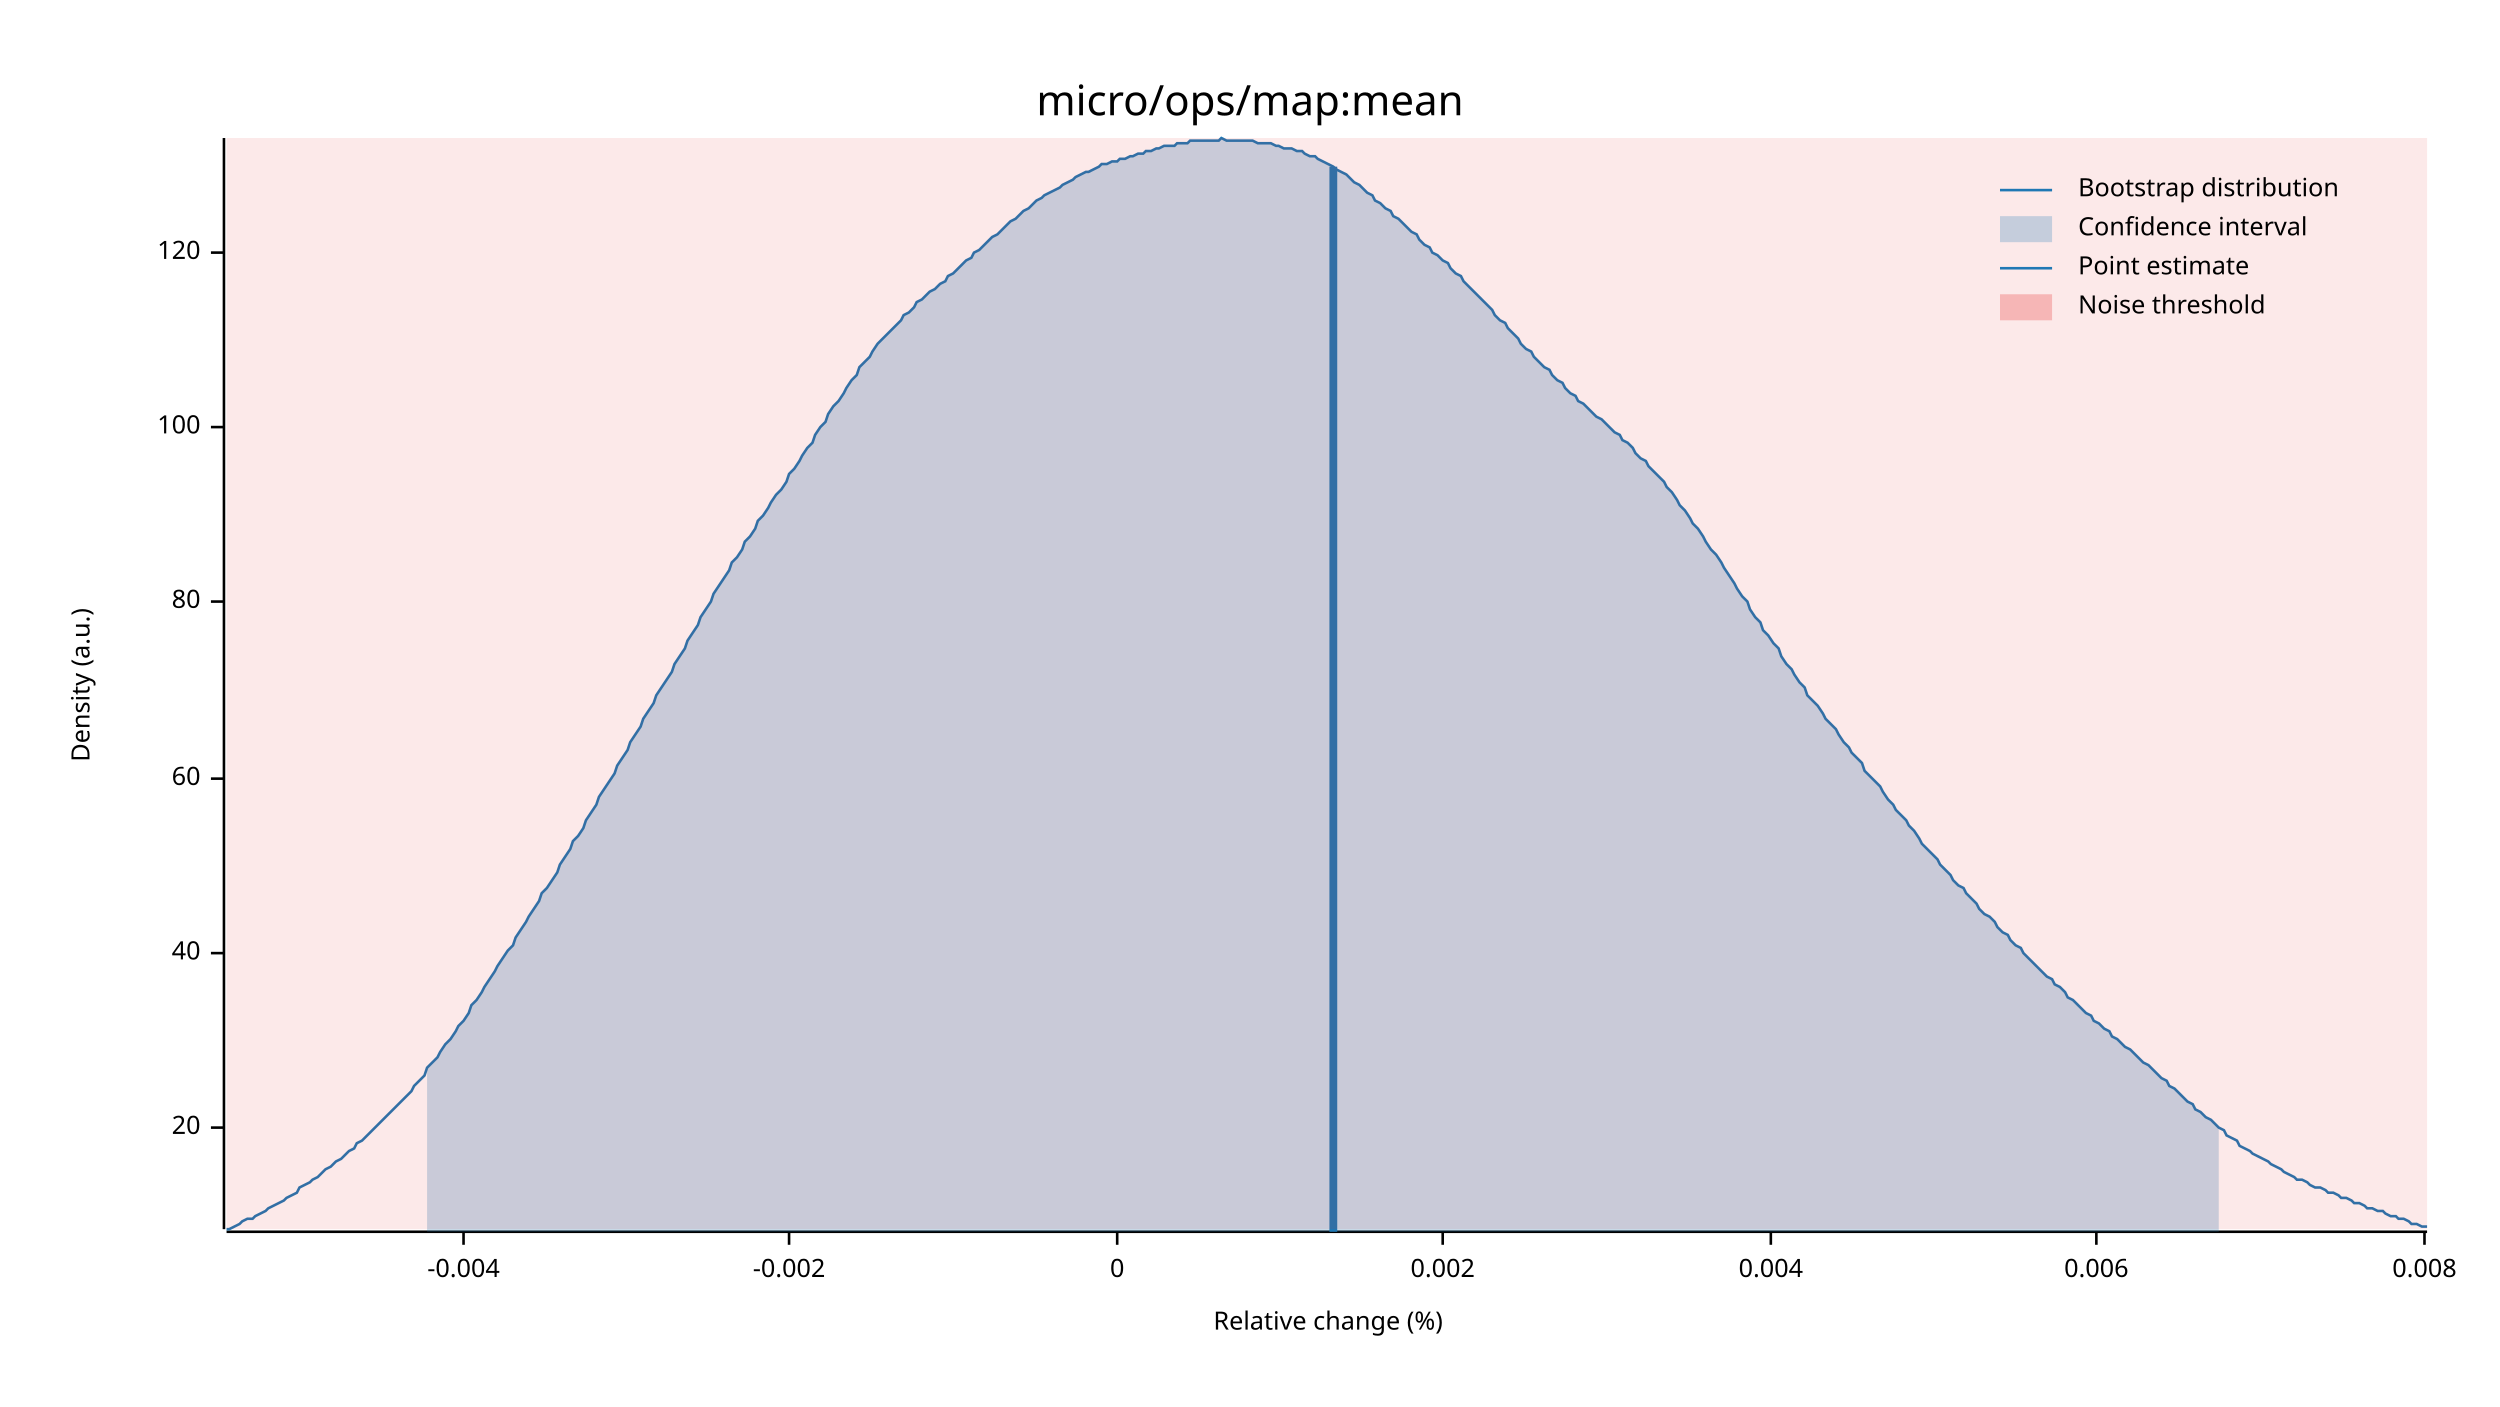
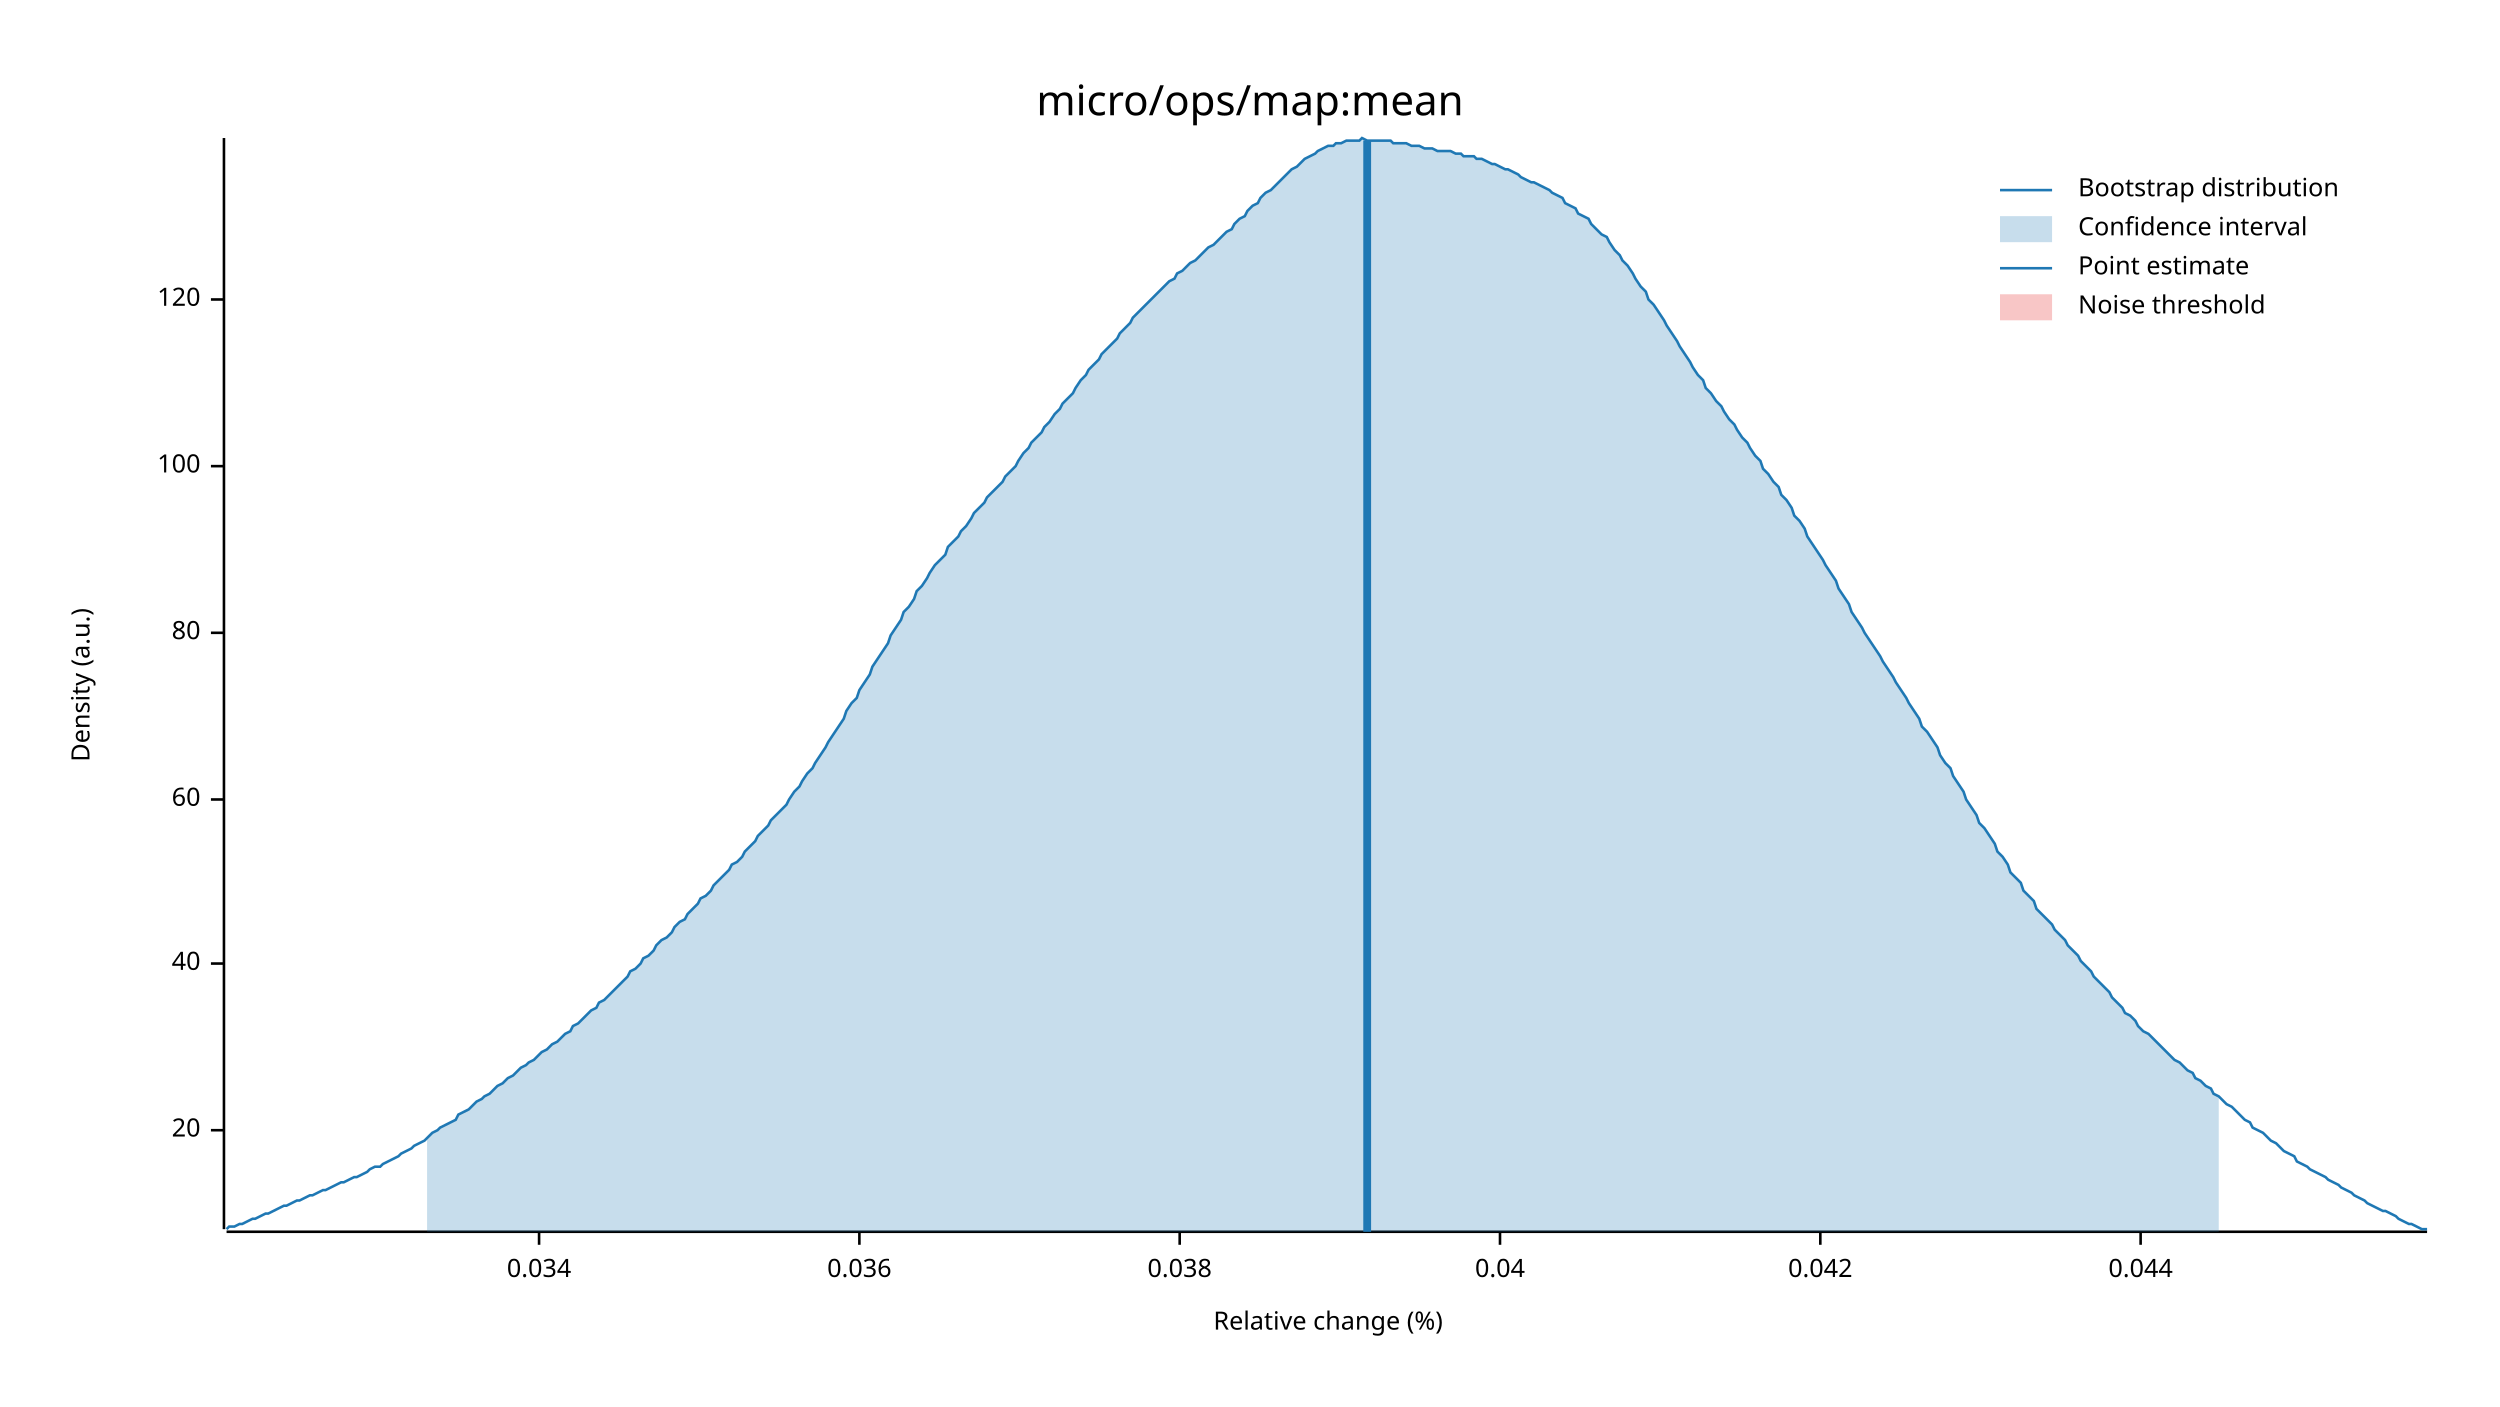
<svg xmlns="http://www.w3.org/2000/svg" width="960" height="540" viewBox="0 0 960 540">
  <text x="480" y="32" dy="0.76em" text-anchor="middle" font-family="sans-serif" font-size="16.129" opacity="1" fill="#000000">
micro/ops/map:mean
</text>
  <text x="27" y="263" dy="0.76em" text-anchor="middle" font-family="sans-serif" font-size="9.677" opacity="1" fill="#000000" transform="rotate(270, 27, 263)">
Density (a.u.)
</text>
  <text x="510" y="513" dy="-0.5ex" text-anchor="middle" font-family="sans-serif" font-size="9.677" opacity="1" fill="#000000">
Relative change (%)
</text>
  <polyline fill="none" opacity="1" stroke="#000000" stroke-width="1" points="86,53 86,472 " />
-   <text x="77" y="433" dy="0.5ex" text-anchor="end" font-family="sans-serif" font-size="9.677" opacity="1" fill="#000000">
+   <text x="77" y="434" dy="0.5ex" text-anchor="end" font-family="sans-serif" font-size="9.677" opacity="1" fill="#000000">
20
</text>
-   <polyline fill="none" opacity="1" stroke="#000000" stroke-width="1" points="81,433 86,433 " />
-   <text x="77" y="366" dy="0.5ex" text-anchor="end" font-family="sans-serif" font-size="9.677" opacity="1" fill="#000000">
+   <polyline fill="none" opacity="1" stroke="#000000" stroke-width="1" points="81,434 86,434 " />
+   <text x="77" y="370" dy="0.5ex" text-anchor="end" font-family="sans-serif" font-size="9.677" opacity="1" fill="#000000">
40
</text>
-   <polyline fill="none" opacity="1" stroke="#000000" stroke-width="1" points="81,366 86,366 " />
-   <text x="77" y="299" dy="0.5ex" text-anchor="end" font-family="sans-serif" font-size="9.677" opacity="1" fill="#000000">
+   <polyline fill="none" opacity="1" stroke="#000000" stroke-width="1" points="81,370 86,370 " />
+   <text x="77" y="307" dy="0.5ex" text-anchor="end" font-family="sans-serif" font-size="9.677" opacity="1" fill="#000000">
60
</text>
-   <polyline fill="none" opacity="1" stroke="#000000" stroke-width="1" points="81,299 86,299 " />
-   <text x="77" y="231" dy="0.5ex" text-anchor="end" font-family="sans-serif" font-size="9.677" opacity="1" fill="#000000">
+   <polyline fill="none" opacity="1" stroke="#000000" stroke-width="1" points="81,307 86,307 " />
+   <text x="77" y="243" dy="0.5ex" text-anchor="end" font-family="sans-serif" font-size="9.677" opacity="1" fill="#000000">
80
</text>
-   <polyline fill="none" opacity="1" stroke="#000000" stroke-width="1" points="81,231 86,231 " />
-   <text x="77" y="164" dy="0.5ex" text-anchor="end" font-family="sans-serif" font-size="9.677" opacity="1" fill="#000000">
+   <polyline fill="none" opacity="1" stroke="#000000" stroke-width="1" points="81,243 86,243 " />
+   <text x="77" y="179" dy="0.5ex" text-anchor="end" font-family="sans-serif" font-size="9.677" opacity="1" fill="#000000">
100
</text>
-   <polyline fill="none" opacity="1" stroke="#000000" stroke-width="1" points="81,164 86,164 " />
-   <text x="77" y="97" dy="0.5ex" text-anchor="end" font-family="sans-serif" font-size="9.677" opacity="1" fill="#000000">
+   <polyline fill="none" opacity="1" stroke="#000000" stroke-width="1" points="81,179 86,179 " />
+   <text x="77" y="115" dy="0.5ex" text-anchor="end" font-family="sans-serif" font-size="9.677" opacity="1" fill="#000000">
120
</text>
-   <polyline fill="none" opacity="1" stroke="#000000" stroke-width="1" points="81,97 86,97 " />
+   <polyline fill="none" opacity="1" stroke="#000000" stroke-width="1" points="81,115 86,115 " />
  <polyline fill="none" opacity="1" stroke="#000000" stroke-width="1" points="87,473 932,473 " />
-   <text x="178" y="483" dy="0.76em" text-anchor="middle" font-family="sans-serif" font-size="9.677" opacity="1" fill="#000000">
- -0.004
+   <text x="207" y="483" dy="0.76em" text-anchor="middle" font-family="sans-serif" font-size="9.677" opacity="1" fill="#000000">
+ 0.034
</text>
-   <polyline fill="none" opacity="1" stroke="#000000" stroke-width="1" points="178,473 178,478 " />
-   <text x="303" y="483" dy="0.76em" text-anchor="middle" font-family="sans-serif" font-size="9.677" opacity="1" fill="#000000">
- -0.002
+   <polyline fill="none" opacity="1" stroke="#000000" stroke-width="1" points="207,473 207,478 " />
+   <text x="330" y="483" dy="0.76em" text-anchor="middle" font-family="sans-serif" font-size="9.677" opacity="1" fill="#000000">
+ 0.036
</text>
-   <polyline fill="none" opacity="1" stroke="#000000" stroke-width="1" points="303,473 303,478 " />
-   <text x="429" y="483" dy="0.76em" text-anchor="middle" font-family="sans-serif" font-size="9.677" opacity="1" fill="#000000">
- 0
+   <polyline fill="none" opacity="1" stroke="#000000" stroke-width="1" points="330,473 330,478 " />
+   <text x="453" y="483" dy="0.76em" text-anchor="middle" font-family="sans-serif" font-size="9.677" opacity="1" fill="#000000">
+ 0.038
</text>
-   <polyline fill="none" opacity="1" stroke="#000000" stroke-width="1" points="429,473 429,478 " />
-   <text x="554" y="483" dy="0.76em" text-anchor="middle" font-family="sans-serif" font-size="9.677" opacity="1" fill="#000000">
- 0.002
+   <polyline fill="none" opacity="1" stroke="#000000" stroke-width="1" points="453,473 453,478 " />
+   <text x="576" y="483" dy="0.76em" text-anchor="middle" font-family="sans-serif" font-size="9.677" opacity="1" fill="#000000">
+ 0.04
</text>
-   <polyline fill="none" opacity="1" stroke="#000000" stroke-width="1" points="554,473 554,478 " />
-   <text x="680" y="483" dy="0.76em" text-anchor="middle" font-family="sans-serif" font-size="9.677" opacity="1" fill="#000000">
- 0.004
+   <polyline fill="none" opacity="1" stroke="#000000" stroke-width="1" points="576,473 576,478 " />
+   <text x="699" y="483" dy="0.76em" text-anchor="middle" font-family="sans-serif" font-size="9.677" opacity="1" fill="#000000">
+ 0.042
</text>
-   <polyline fill="none" opacity="1" stroke="#000000" stroke-width="1" points="680,473 680,478 " />
-   <text x="805" y="483" dy="0.76em" text-anchor="middle" font-family="sans-serif" font-size="9.677" opacity="1" fill="#000000">
- 0.006
+   <polyline fill="none" opacity="1" stroke="#000000" stroke-width="1" points="699,473 699,478 " />
+   <text x="822" y="483" dy="0.76em" text-anchor="middle" font-family="sans-serif" font-size="9.677" opacity="1" fill="#000000">
+ 0.044
</text>
-   <polyline fill="none" opacity="1" stroke="#000000" stroke-width="1" points="805,473 805,478 " />
-   <text x="931" y="483" dy="0.76em" text-anchor="middle" font-family="sans-serif" font-size="9.677" opacity="1" fill="#000000">
- 0.008
- </text>
-   <polyline fill="none" opacity="1" stroke="#000000" stroke-width="1" points="931,473 931,478 " />
-   <polyline fill="none" opacity="1" stroke="#1F78B4" stroke-width="1" points="87,472 88,472 90,471 92,470 93,469 95,468 97,468 98,467 100,466 102,465 103,464 105,463 107,462 109,461 110,460 112,459 114,458 115,456 117,455 119,454 120,453 122,452 124,450 125,449 127,448 129,446 131,445 132,444 134,442 136,441 137,439 139,438 141,436 142,435 144,433 146,431 147,430 149,428 151,426 153,424 154,423 156,421 158,419 159,417 161,415 163,413 164,410 166,408 168,406 169,404 171,401 173,399 175,396 176,394 178,392 180,389 181,386 183,384 185,381 186,379 188,376 190,373 191,371 193,368 195,365 197,363 198,360 200,357 202,354 203,352 205,349 207,346 208,343 210,341 212,338 214,335 215,332 217,329 219,326 220,323 222,321 224,318 225,315 227,312 229,309 230,306 232,303 234,300 236,297 237,294 239,291 241,288 242,285 244,282 246,279 247,276 249,273 251,270 252,267 254,264 256,261 258,258 259,255 261,252 263,249 264,246 266,243 268,240 269,237 271,234 273,231 274,228 276,225 278,222 280,219 281,216 283,214 285,211 286,208 288,206 290,203 291,200 293,198 295,195 296,193 298,190 300,188 302,185 303,182 305,180 307,177 308,175 310,172 312,170 313,167 315,164 317,162 318,159 320,156 322,154 324,151 325,149 327,146 329,144 330,141 332,139 334,137 335,135 337,132 339,130 341,128 342,127 344,125 346,123 347,121 349,120 351,118 352,116 354,115 356,113 357,112 359,111 361,109 363,108 364,106 366,105 368,103 369,102 371,100 373,99 374,97 376,96 378,94 379,93 381,91 383,90 385,88 386,87 388,85 390,84 391,83 393,81 395,80 396,79 398,77 400,76 401,75 403,74 405,73 407,72 408,71 410,70 412,69 413,68 415,67 417,66 418,66 420,65 422,64 423,63 425,63 427,62 429,62 430,61 432,61 434,60 435,60 437,59 439,59 440,58 442,58 444,57 445,57 447,56 449,56 451,56 452,55 454,55 456,55 457,54 459,54 461,54 462,54 464,54 466,54 468,54 469,53 471,54 473,54 474,54 476,54 478,54 479,54 481,54 483,55 484,55 486,55 488,55 490,56 491,56 493,57 495,57 496,57 498,58 500,58 501,59 503,60 505,60 506,61 508,62 510,63 512,64 513,65 515,66 517,67 518,68 520,70 522,71 523,72 525,74 527,75 528,77 530,78 532,80 534,81 535,83 537,84 539,86 540,87 542,89 544,90 545,92 547,94 549,95 550,97 552,98 554,100 556,101 557,103 559,105 561,106 562,108 564,110 566,112 567,113 569,115 571,117 573,119 574,121 576,123 578,124 579,126 581,128 583,130 584,132 586,134 588,135 589,137 591,139 593,141 595,142 596,144 598,146 600,147 601,149 603,151 605,152 606,154 608,155 610,157 611,158 613,160 615,161 617,163 618,164 620,166 622,167 623,169 625,170 627,172 628,174 630,176 632,177 633,179 635,181 637,183 639,185 640,187 642,189 644,192 645,194 647,196 649,199 650,201 652,203 654,206 655,208 657,211 659,213 661,216 662,218 664,221 666,224 667,226 669,229 671,231 672,234 674,237 676,239 677,242 679,244 681,247 683,249 684,252 686,255 688,257 689,259 691,262 693,264 694,267 696,269 698,271 700,274 701,276 703,278 705,280 706,282 708,285 710,287 711,289 713,291 715,293 716,296 718,298 720,300 722,302 723,304 725,307 727,309 728,311 730,313 732,315 733,317 735,319 737,322 738,324 740,326 742,328 744,330 745,332 747,334 749,336 750,338 752,340 754,341 755,343 757,345 759,347 760,349 762,351 764,352 766,354 767,356 769,358 771,359 772,361 774,363 776,364 777,366 779,368 781,370 782,371 784,373 786,375 788,376 789,378 791,379 793,381 794,383 796,384 798,386 799,387 801,389 803,390 804,392 806,393 808,395 810,396 811,398 813,399 815,401 816,402 818,403 820,405 821,406 823,408 825,409 827,411 828,412 830,414 832,415 833,417 835,418 837,420 838,421 840,423 842,424 843,426 845,427 847,429 849,430 850,431 852,433 854,434 855,436 857,437 859,438 860,440 862,441 864,442 865,443 867,444 869,445 871,446 872,447 874,448 876,449 877,450 879,451 881,452 882,453 884,453 886,454 887,455 889,456 891,456 893,457 894,458 896,458 898,459 899,460 901,460 903,461 904,462 906,462 908,463 909,464 911,464 913,465 915,465 916,466 918,467 920,467 921,468 923,468 925,469 926,470 928,470 930,471 932,471 " />
-   <polygon opacity="0.25" fill="#1F78B4" points="164,410 166,408 168,406 169,404 171,401 173,399 175,396 176,394 178,392 180,389 181,386 183,384 185,381 186,379 188,376 190,373 191,371 193,368 195,365 197,363 198,360 200,357 202,354 203,352 205,349 207,346 208,343 210,341 212,338 214,335 215,332 217,329 219,326 220,323 222,321 224,318 225,315 227,312 229,309 230,306 232,303 234,300 236,297 237,294 239,291 241,288 242,285 244,282 246,279 247,276 249,273 251,270 252,267 254,264 256,261 258,258 259,255 261,252 263,249 264,246 266,243 268,240 269,237 271,234 273,231 274,228 276,225 278,222 280,219 281,216 283,214 285,211 286,208 288,206 290,203 291,200 293,198 295,195 296,193 298,190 300,188 302,185 303,182 305,180 307,177 308,175 310,172 312,170 313,167 315,164 317,162 318,159 320,156 322,154 324,151 325,149 327,146 329,144 330,141 332,139 334,137 335,135 337,132 339,130 341,128 342,127 344,125 346,123 347,121 349,120 351,118 352,116 354,115 356,113 357,112 359,111 361,109 363,108 364,106 366,105 368,103 369,102 371,100 373,99 374,97 376,96 378,94 379,93 381,91 383,90 385,88 386,87 388,85 390,84 391,83 393,81 395,80 396,79 398,77 400,76 401,75 403,74 405,73 407,72 408,71 410,70 412,69 413,68 415,67 417,66 418,66 420,65 422,64 423,63 425,63 427,62 429,62 430,61 432,61 434,60 435,60 437,59 439,59 440,58 442,58 444,57 445,57 447,56 449,56 451,56 452,55 454,55 456,55 457,54 459,54 461,54 462,54 464,54 466,54 468,54 469,53 471,54 473,54 474,54 476,54 478,54 479,54 481,54 483,55 484,55 486,55 488,55 490,56 491,56 493,57 495,57 496,57 498,58 500,58 501,59 503,60 505,60 506,61 508,62 510,63 512,64 513,65 515,66 517,67 518,68 520,70 522,71 523,72 525,74 527,75 528,77 530,78 532,80 534,81 535,83 537,84 539,86 540,87 542,89 544,90 545,92 547,94 549,95 550,97 552,98 554,100 556,101 557,103 559,105 561,106 562,108 564,110 566,112 567,113 569,115 571,117 573,119 574,121 576,123 578,124 579,126 581,128 583,130 584,132 586,134 588,135 589,137 591,139 593,141 595,142 596,144 598,146 600,147 601,149 603,151 605,152 606,154 608,155 610,157 611,158 613,160 615,161 617,163 618,164 620,166 622,167 623,169 625,170 627,172 628,174 630,176 632,177 633,179 635,181 637,183 639,185 640,187 642,189 644,192 645,194 647,196 649,199 650,201 652,203 654,206 655,208 657,211 659,213 661,216 662,218 664,221 666,224 667,226 669,229 671,231 672,234 674,237 676,239 677,242 679,244 681,247 683,249 684,252 686,255 688,257 689,259 691,262 693,264 694,267 696,269 698,271 700,274 701,276 703,278 705,280 706,282 708,285 710,287 711,289 713,291 715,293 716,296 718,298 720,300 722,302 723,304 725,307 727,309 728,311 730,313 732,315 733,317 735,319 737,322 738,324 740,326 742,328 744,330 745,332 747,334 749,336 750,338 752,340 754,341 755,343 757,345 759,347 760,349 762,351 764,352 766,354 767,356 769,358 771,359 772,361 774,363 776,364 777,366 779,368 781,370 782,371 784,373 786,375 788,376 789,378 791,379 793,381 794,383 796,384 798,386 799,387 801,389 803,390 804,392 806,393 808,395 810,396 811,398 813,399 815,401 816,402 818,403 820,405 821,406 823,408 825,409 827,411 828,412 830,414 832,415 833,417 835,418 837,420 838,421 840,423 842,424 843,426 845,427 847,429 849,430 850,431 852,433 852,473 164,473 " />
-   <polyline fill="none" opacity="1" stroke="#1F78B4" stroke-width="3" points="512,473 512,64 " />
-   <rect x="87" y="53" width="845" height="419" opacity="0.1" fill="#E31A1C" stroke="none" />
+   <polyline fill="none" opacity="1" stroke="#000000" stroke-width="1" points="822,473 822,478 " />
+   <polyline fill="none" opacity="1" stroke="#1F78B4" stroke-width="1" points="87,472 88,471 90,471 92,470 93,470 95,469 97,468 98,468 100,467 102,466 103,466 105,465 107,464 109,463 110,463 112,462 114,461 115,461 117,460 119,459 120,459 122,458 124,457 125,457 127,456 129,455 131,454 132,454 134,453 136,452 137,452 139,451 141,450 142,449 144,448 146,448 147,447 149,446 151,445 153,444 154,443 156,442 158,441 159,440 161,439 163,438 164,437 166,435 168,434 169,433 171,432 173,431 175,430 176,428 178,427 180,426 181,425 183,423 185,422 186,421 188,420 190,418 191,417 193,416 195,414 197,413 198,412 200,410 202,409 203,408 205,407 207,405 208,404 210,403 212,401 214,400 215,399 217,397 219,396 220,394 222,393 224,391 225,390 227,388 229,387 230,385 232,384 234,382 236,380 237,379 239,377 241,375 242,373 244,372 246,370 247,368 249,367 251,365 252,363 254,361 256,360 258,358 259,356 261,354 263,353 264,351 266,349 268,347 269,345 271,344 273,342 274,340 276,338 278,336 280,334 281,332 283,331 285,329 286,327 288,325 290,323 291,321 293,319 295,317 296,315 298,313 300,311 302,309 303,307 305,304 307,302 308,300 310,297 312,295 313,293 315,290 317,287 318,285 320,282 322,279 324,276 325,273 327,270 329,268 330,265 332,262 334,259 335,256 337,253 339,250 341,247 342,244 344,241 346,238 347,235 349,233 351,230 352,227 354,225 356,222 357,220 359,217 361,215 363,213 364,210 366,208 368,206 369,204 371,202 373,199 374,197 376,195 378,193 379,191 381,189 383,187 385,185 386,183 388,181 390,179 391,177 393,174 395,172 396,170 398,168 400,166 401,164 403,162 405,159 407,157 408,155 410,153 412,151 413,149 415,146 417,144 418,142 420,140 422,138 423,136 425,134 427,132 429,130 430,128 432,126 434,124 435,122 437,120 439,118 440,117 442,115 444,113 445,112 447,110 449,108 451,107 452,105 454,104 456,102 457,101 459,100 461,98 462,97 464,95 466,94 468,92 469,91 471,89 473,88 474,86 476,84 478,83 479,81 481,79 483,78 484,76 486,74 488,73 490,71 491,70 493,68 495,66 496,65 498,64 500,62 501,61 503,60 505,59 506,58 508,57 510,56 512,56 513,55 515,55 517,54 518,54 520,54 522,54 523,53 525,54 527,54 528,54 530,54 532,54 534,54 535,55 537,55 539,55 540,55 542,56 544,56 545,56 547,57 549,57 550,57 552,58 554,58 556,58 557,58 559,59 561,59 562,60 564,60 566,60 567,61 569,61 571,62 573,63 574,63 576,64 578,65 579,65 581,66 583,67 584,68 586,69 588,70 589,70 591,71 593,72 595,73 596,74 598,75 600,76 601,78 603,79 605,80 606,82 608,83 610,84 611,86 613,88 615,90 617,91 618,93 620,96 622,98 623,100 625,102 627,105 628,107 630,110 632,112 633,115 635,117 637,120 639,123 640,125 642,128 644,131 645,133 647,136 649,139 650,141 652,144 654,146 655,149 657,151 659,154 661,156 662,158 664,161 666,163 667,165 669,168 671,170 672,172 674,175 676,177 677,180 679,182 681,185 683,187 684,190 686,192 688,195 689,198 691,200 693,203 694,206 696,209 698,212 700,215 701,217 703,220 705,223 706,226 708,229 710,232 711,235 713,238 715,241 716,243 718,246 720,249 722,252 723,254 725,257 727,260 728,262 730,265 732,268 733,270 735,273 737,276 738,279 740,281 742,284 744,287 745,290 747,293 749,295 750,298 752,301 754,304 755,307 757,310 759,313 760,316 762,318 764,321 766,324 767,327 769,329 771,332 772,335 774,337 776,339 777,342 779,344 781,346 782,349 784,351 786,353 788,355 789,357 791,359 793,361 794,363 796,365 798,367 799,369 801,371 803,373 804,375 806,377 808,379 810,381 811,383 813,385 815,387 816,389 818,390 820,392 821,394 823,396 825,397 827,399 828,400 830,402 832,404 833,405 835,407 837,408 838,409 840,411 842,412 843,414 845,415 847,417 849,418 850,420 852,421 854,423 855,424 857,425 859,427 860,428 862,430 864,431 865,433 867,434 869,435 871,437 872,438 874,439 876,441 877,442 879,443 881,444 882,446 884,447 886,448 887,449 889,450 891,451 893,452 894,453 896,454 898,455 899,456 901,457 903,458 904,459 906,460 908,461 909,462 911,463 913,464 915,465 916,465 918,466 920,467 921,468 923,469 925,470 926,470 928,471 930,472 932,472 " />
+   <polygon opacity="0.25" fill="#1F78B4" points="164,437 166,435 168,434 169,433 171,432 173,431 175,430 176,428 178,427 180,426 181,425 183,423 185,422 186,421 188,420 190,418 191,417 193,416 195,414 197,413 198,412 200,410 202,409 203,408 205,407 207,405 208,404 210,403 212,401 214,400 215,399 217,397 219,396 220,394 222,393 224,391 225,390 227,388 229,387 230,385 232,384 234,382 236,380 237,379 239,377 241,375 242,373 244,372 246,370 247,368 249,367 251,365 252,363 254,361 256,360 258,358 259,356 261,354 263,353 264,351 266,349 268,347 269,345 271,344 273,342 274,340 276,338 278,336 280,334 281,332 283,331 285,329 286,327 288,325 290,323 291,321 293,319 295,317 296,315 298,313 300,311 302,309 303,307 305,304 307,302 308,300 310,297 312,295 313,293 315,290 317,287 318,285 320,282 322,279 324,276 325,273 327,270 329,268 330,265 332,262 334,259 335,256 337,253 339,250 341,247 342,244 344,241 346,238 347,235 349,233 351,230 352,227 354,225 356,222 357,220 359,217 361,215 363,213 364,210 366,208 368,206 369,204 371,202 373,199 374,197 376,195 378,193 379,191 381,189 383,187 385,185 386,183 388,181 390,179 391,177 393,174 395,172 396,170 398,168 400,166 401,164 403,162 405,159 407,157 408,155 410,153 412,151 413,149 415,146 417,144 418,142 420,140 422,138 423,136 425,134 427,132 429,130 430,128 432,126 434,124 435,122 437,120 439,118 440,117 442,115 444,113 445,112 447,110 449,108 451,107 452,105 454,104 456,102 457,101 459,100 461,98 462,97 464,95 466,94 468,92 469,91 471,89 473,88 474,86 476,84 478,83 479,81 481,79 483,78 484,76 486,74 488,73 490,71 491,70 493,68 495,66 496,65 498,64 500,62 501,61 503,60 505,59 506,58 508,57 510,56 512,56 513,55 515,55 517,54 518,54 520,54 522,54 523,53 525,54 527,54 528,54 530,54 532,54 534,54 535,55 537,55 539,55 540,55 542,56 544,56 545,56 547,57 549,57 550,57 552,58 554,58 556,58 557,58 559,59 561,59 562,60 564,60 566,60 567,61 569,61 571,62 573,63 574,63 576,64 578,65 579,65 581,66 583,67 584,68 586,69 588,70 589,70 591,71 593,72 595,73 596,74 598,75 600,76 601,78 603,79 605,80 606,82 608,83 610,84 611,86 613,88 615,90 617,91 618,93 620,96 622,98 623,100 625,102 627,105 628,107 630,110 632,112 633,115 635,117 637,120 639,123 640,125 642,128 644,131 645,133 647,136 649,139 650,141 652,144 654,146 655,149 657,151 659,154 661,156 662,158 664,161 666,163 667,165 669,168 671,170 672,172 674,175 676,177 677,180 679,182 681,185 683,187 684,190 686,192 688,195 689,198 691,200 693,203 694,206 696,209 698,212 700,215 701,217 703,220 705,223 706,226 708,229 710,232 711,235 713,238 715,241 716,243 718,246 720,249 722,252 723,254 725,257 727,260 728,262 730,265 732,268 733,270 735,273 737,276 738,279 740,281 742,284 744,287 745,290 747,293 749,295 750,298 752,301 754,304 755,307 757,310 759,313 760,316 762,318 764,321 766,324 767,327 769,329 771,332 772,335 774,337 776,339 777,342 779,344 781,346 782,349 784,351 786,353 788,355 789,357 791,359 793,361 794,363 796,365 798,367 799,369 801,371 803,373 804,375 806,377 808,379 810,381 811,383 813,385 815,387 816,389 818,390 820,392 821,394 823,396 825,397 827,399 828,400 830,402 832,404 833,405 835,407 837,408 838,409 840,411 842,412 843,414 845,415 847,417 849,418 850,420 852,421 852,473 164,473 " />
+   <polyline fill="none" opacity="1" stroke="#1F78B4" stroke-width="3" points="525,473 525,54 " />
+   <rect x="509" y="53" width="0" height="419" opacity="0.1" fill="#E31A1C" stroke="none" />
  <text x="798" y="68" dy="0.76em" text-anchor="start" font-family="sans-serif" font-size="9.677" opacity="1" fill="#000000">
Bootstrap distribution
</text>
  <text x="798" y="83" dy="0.76em" text-anchor="start" font-family="sans-serif" font-size="9.677" opacity="1" fill="#000000">
Confidence interval
</text>
  <text x="798" y="98" dy="0.76em" text-anchor="start" font-family="sans-serif" font-size="9.677" opacity="1" fill="#000000">
Point estimate
</text>
  <text x="798" y="113" dy="0.76em" text-anchor="start" font-family="sans-serif" font-size="9.677" opacity="1" fill="#000000">
Noise threshold
</text>
  <polyline fill="none" opacity="1" stroke="#1F78B4" stroke-width="1" points="768,73 788,73 " />
  <rect x="768" y="83" width="20" height="10" opacity="0.25" fill="#1F78B4" stroke="none" />
  <polyline fill="none" opacity="1" stroke="#1F78B4" stroke-width="1" points="768,103 788,103 " />
  <rect x="768" y="113" width="20" height="10" opacity="0.25" fill="#E31A1C" stroke="none" />
</svg>
